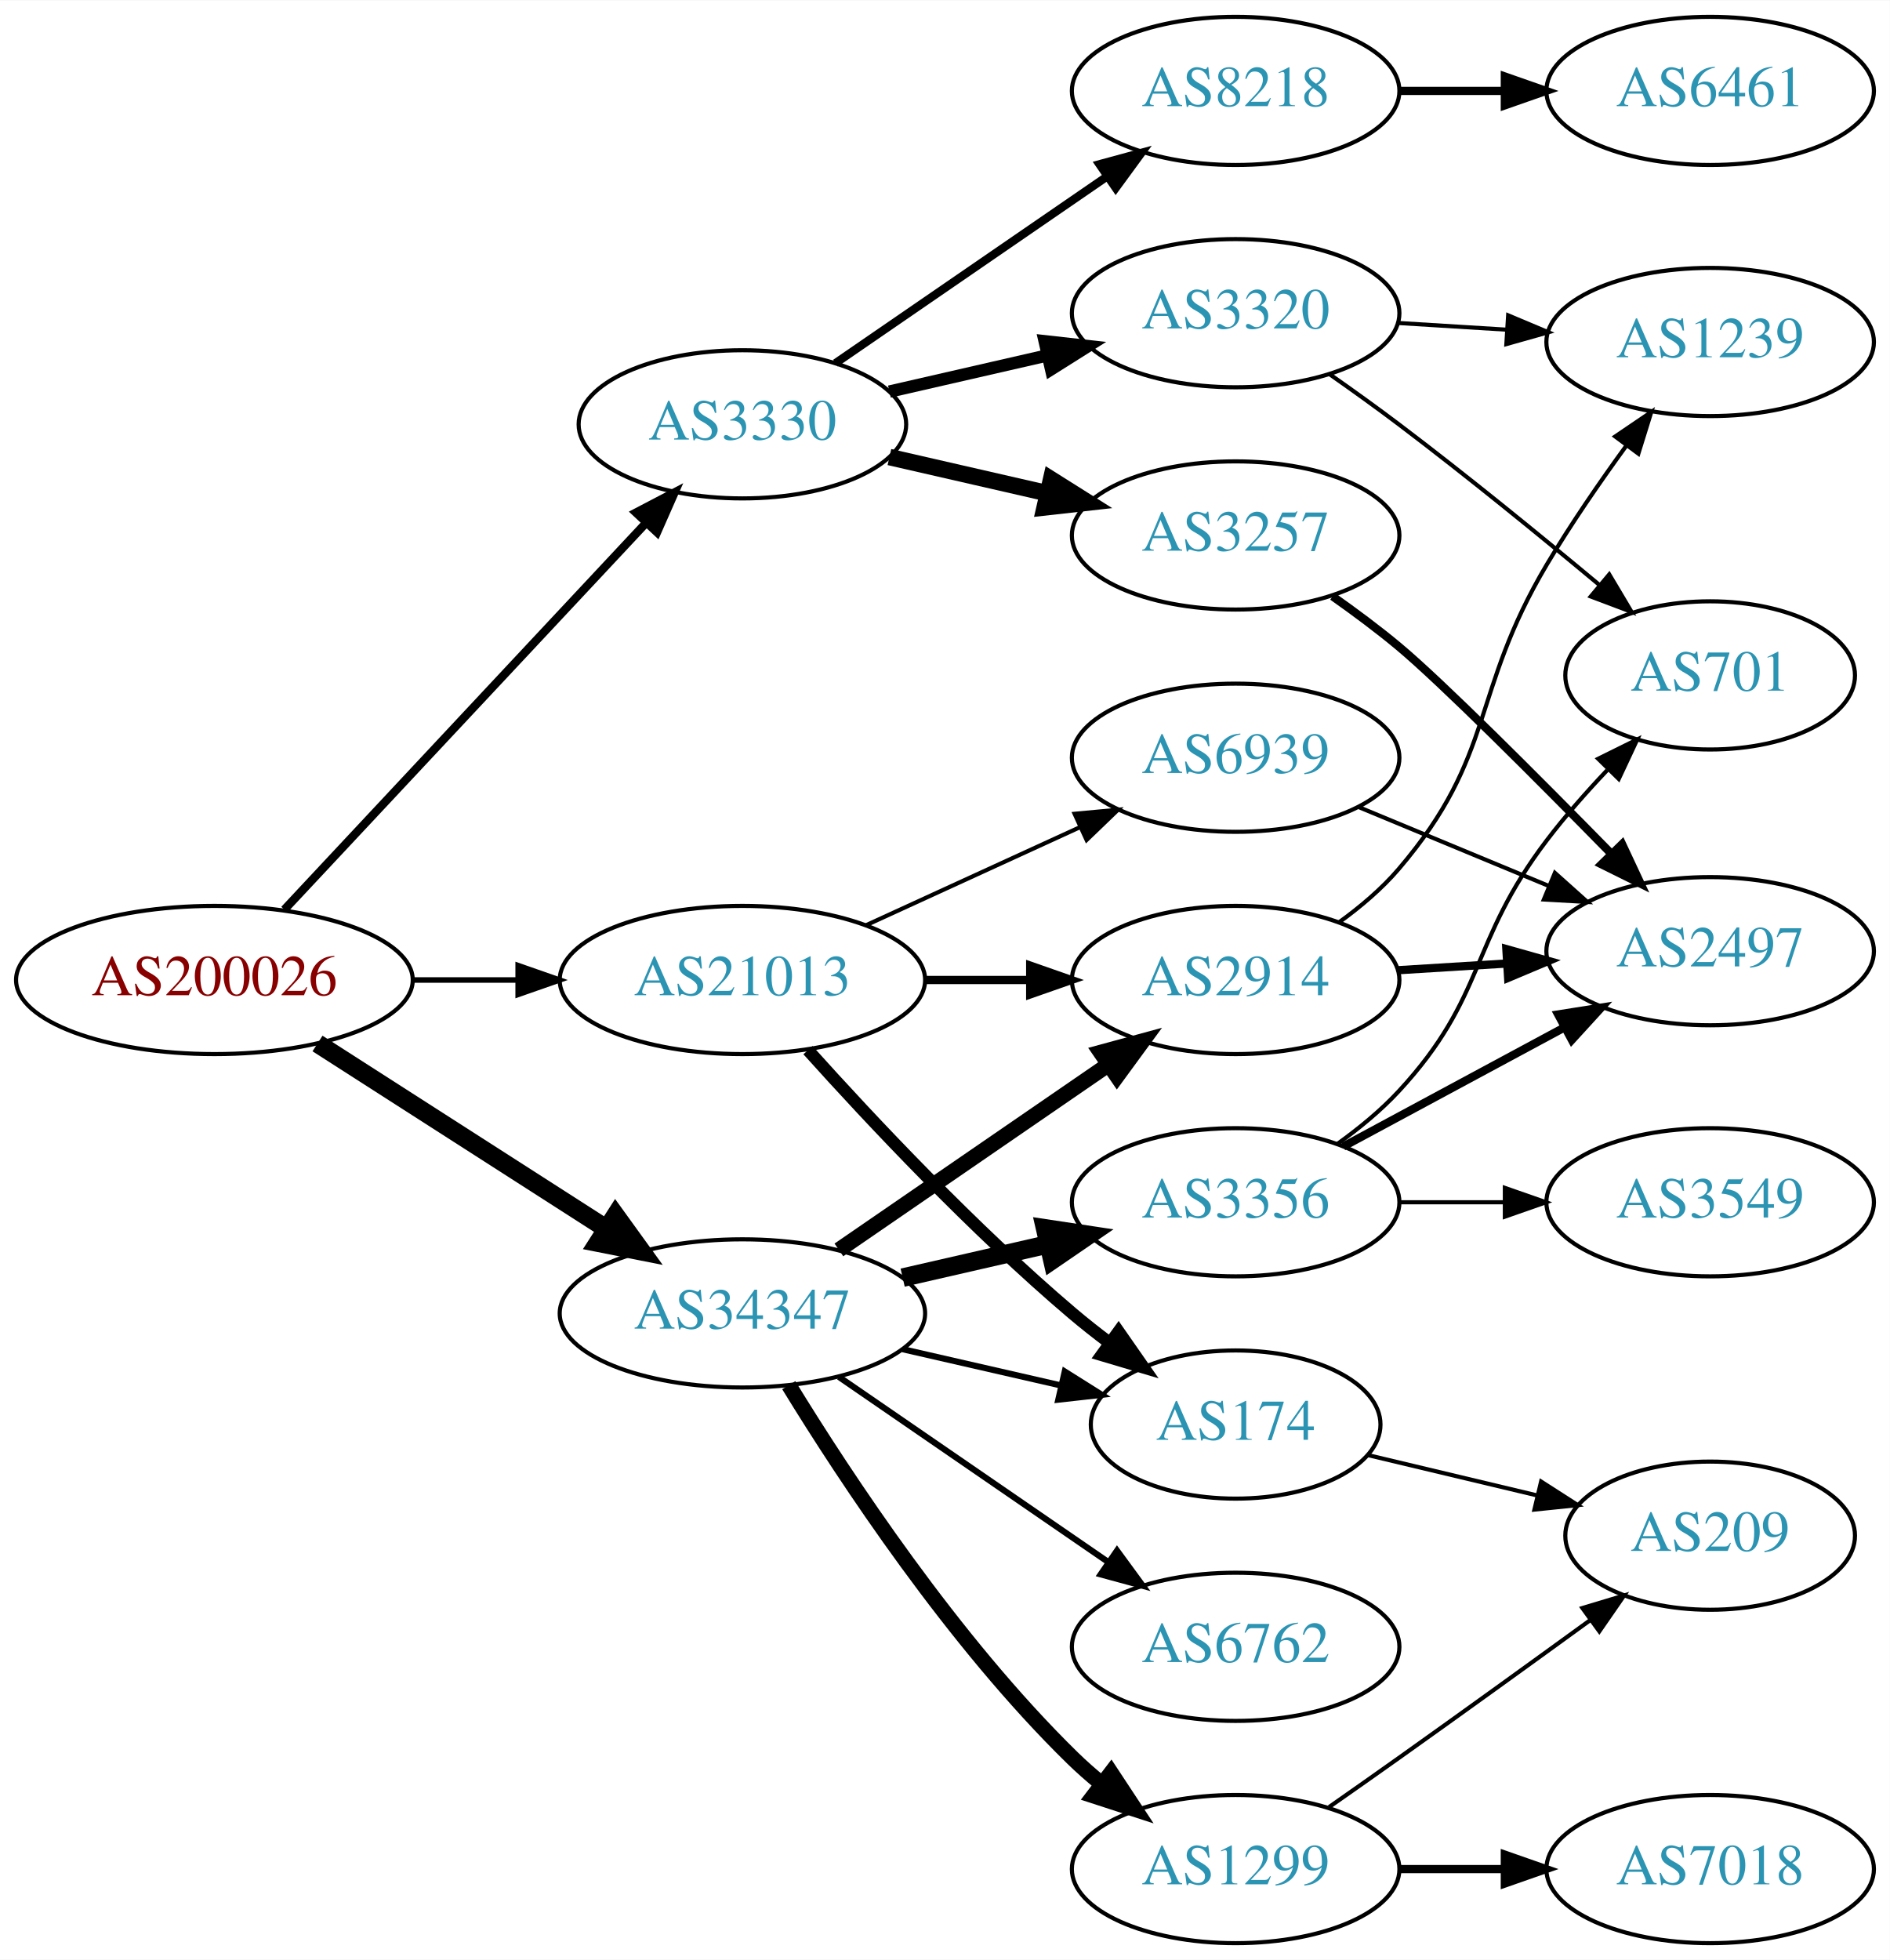
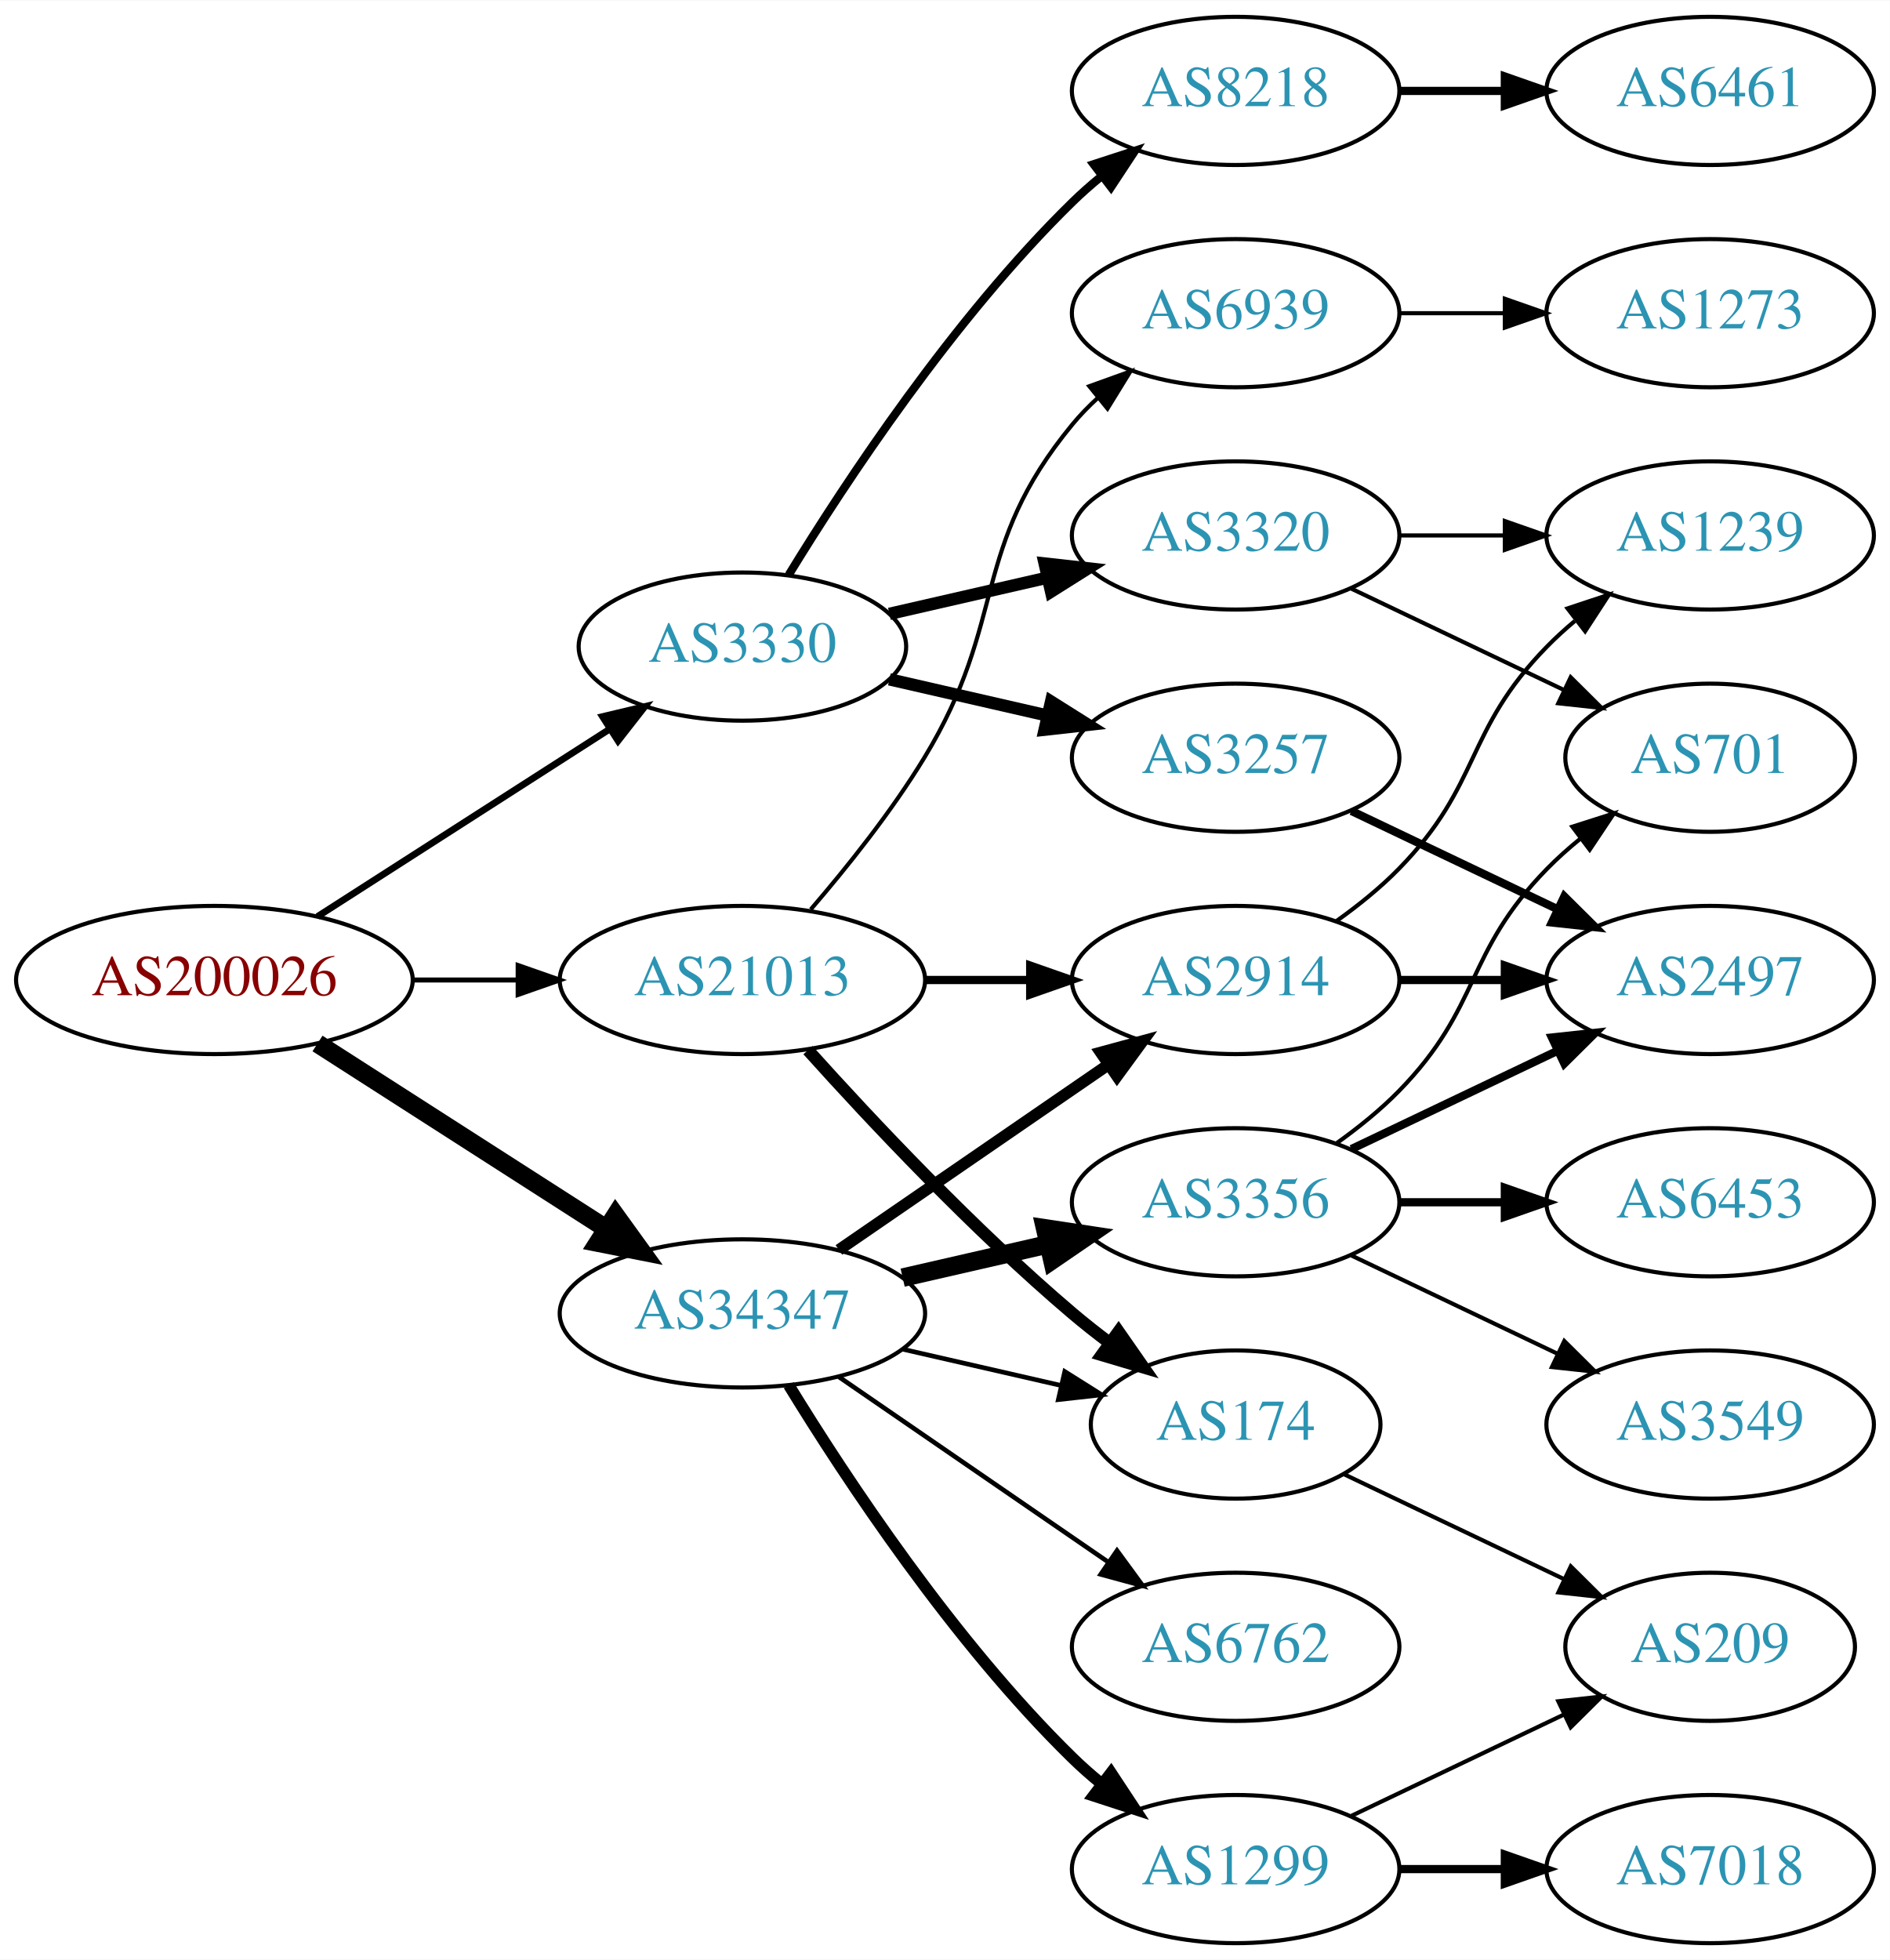
<svg xmlns="http://www.w3.org/2000/svg" xmlns:xlink="http://www.w3.org/1999/xlink" width="459pt" height="476pt" viewBox="0.00 0.00 459.17 476.00">
  <g id="graph0" class="graph" transform="scale(1 1) rotate(0) translate(4 472)">
    <polygon fill="white" stroke="none" points="-4,4 -4,-472 455.17,-472 455.17,4 -4,4" />
    <g id="node1" class="node">
      <g id="a_node1">
        <a xlink:href="/asn/200026" xlink:title="AS200026 ~ Ortswaerme St. Johann in Tirol GmbH [AT]">
          <ellipse fill="#ffffff" stroke="black" cx="48.096" cy="-234" rx="48.192" ry="18" />
          <text text-anchor="middle" x="48.096" y="-230.3" font-family="Times,serif" font-size="14.00" fill="#880000">AS200026</text>
        </a>
      </g>
    </g>
    <g id="node2" class="node">
      <g id="a_node2">
        <a xlink:href="/asn/3330" xlink:title="AS3330 ~ Vienna, Austria [AT]">
-           <ellipse fill="#ffffff" stroke="black" cx="176.388" cy="-369" rx="39.794" ry="18" />
-           <text text-anchor="middle" x="176.388" y="-365.3" font-family="Times,serif" font-size="14.00" fill="#2c94b3">AS3330</text>
+           <ellipse fill="#ffffff" stroke="black" cx="176.388" cy="-315" rx="39.794" ry="18" />
+           <text text-anchor="middle" x="176.388" y="-311.3" font-family="Times,serif" font-size="14.00" fill="#2c94b3">AS3330</text>
        </a>
      </g>
    </g>
    <g id="edge1" class="edge">
-       <path fill="none" stroke="black" stroke-width="2.025" d="M65.091,-251.098C87.322,-274.862 127.668,-317.99 152.914,-344.977" />
-       <polygon fill="black" stroke="black" stroke-width="2.025" points="150.53,-347.552 159.917,-352.463 155.642,-342.769 150.53,-347.552" />
+       <path fill="none" stroke="black" stroke-width="1.636" d="M73.147,-249.426C93.276,-262.336 122.141,-280.849 144.071,-294.915" />
+       <polygon fill="black" stroke="black" stroke-width="1.636" points="142.393,-297.996 152.7,-300.449 146.172,-292.104 142.393,-297.996" />
    </g>
    <g id="node3" class="node">
      <g id="a_node3">
        <a xlink:href="/asn/21013" xlink:title="AS21013 ~ Wels, AT [AT]">
          <ellipse fill="#ffffff" stroke="black" cx="176.388" cy="-234" rx="44.393" ry="18" />
          <text text-anchor="middle" x="176.388" y="-230.3" font-family="Times,serif" font-size="14.00" fill="#2c94b3">AS21013</text>
        </a>
      </g>
    </g>
    <g id="edge2" class="edge">
-       <path fill="none" stroke="black" stroke-width="1.35" d="M96.481,-234C104.742,-234 113.386,-234 121.799,-234" />
-       <polygon fill="black" stroke="black" stroke-width="1.35" points="121.904,-237.5 131.904,-234 121.904,-230.5 121.904,-237.5" />
+       <path fill="none" stroke="black" stroke-width="1.227" d="M96.481,-234C104.742,-234 113.386,-234 121.799,-234" />
+       <polygon fill="black" stroke="black" stroke-width="1.227" points="121.904,-237.5 131.904,-234 121.904,-230.5 121.904,-237.5" />
    </g>
    <g id="node4" class="node">
      <g id="a_node4">
        <a xlink:href="/asn/34347" xlink:title="AS34347 ~ HALLAG Kommunal GmbH [AT]">
          <ellipse fill="#ffffff" stroke="black" cx="176.388" cy="-153" rx="44.393" ry="18" />
          <text text-anchor="middle" x="176.388" y="-149.3" font-family="Times,serif" font-size="14.00" fill="#2c94b3">AS34347</text>
        </a>
      </g>
    </g>
    <g id="edge3" class="edge">
      <path fill="none" stroke="black" stroke-width="4.5" d="M73.147,-218.574C93.024,-205.826 121.421,-187.613 143.246,-173.615" />
      <polygon fill="black" stroke="black" stroke-width="4.5" points="145.561,-176.808 151.853,-168.095 141.31,-170.179 145.561,-176.808" />
    </g>
    <g id="node5" class="node">
      <g id="a_node5">
-         <a xlink:href="/asn/3257" xlink:title="AS3257 ~ GTT [DE]">
-           <ellipse fill="#ffffff" stroke="black" cx="296.23" cy="-342" rx="39.794" ry="18" />
-           <text text-anchor="middle" x="296.23" y="-338.3" font-family="Times,serif" font-size="14.00" fill="#2c94b3">AS3257</text>
+         <a xlink:href="/asn/8218" xlink:title="AS8218 ~ legacy Neotelecoms [FR]">
+           <ellipse fill="#ffffff" stroke="black" cx="296.23" cy="-450" rx="39.794" ry="18" />
+           <text text-anchor="middle" x="296.23" y="-446.3" font-family="Times,serif" font-size="14.00" fill="#2c94b3">AS8218</text>
        </a>
      </g>
    </g>
    <g id="edge4" class="edge">
-       <path fill="none" stroke="black" stroke-width="4" d="M212.107,-361.045C224.107,-358.296 237.728,-355.175 250.42,-352.267" />
-       <polygon fill="black" stroke="black" stroke-width="4" points="251.386,-355.636 260.352,-349.991 249.823,-348.813 251.386,-355.636" />
+       <path fill="none" stroke="black" stroke-width="2" d="M187.653,-332.44C201.462,-354.991 227.651,-394.722 256.584,-423 258.724,-425.092 261.041,-427.137 263.441,-429.106" />
+       <polygon fill="black" stroke="black" stroke-width="2" points="261.708,-432.185 271.782,-435.464 265.951,-426.618 261.708,-432.185" />
    </g>
    <g id="node6" class="node">
      <g id="a_node6">
        <a xlink:href="/asn/3320" xlink:title="AS3320 ~ DTAG [DE]">
-           <ellipse fill="#ffffff" stroke="black" cx="296.23" cy="-396" rx="39.794" ry="18" />
-           <text text-anchor="middle" x="296.23" y="-392.3" font-family="Times,serif" font-size="14.00" fill="#2c94b3">AS3320</text>
+           <ellipse fill="#ffffff" stroke="black" cx="296.23" cy="-342" rx="39.794" ry="18" />
+           <text text-anchor="middle" x="296.23" y="-338.3" font-family="Times,serif" font-size="14.00" fill="#2c94b3">AS3320</text>
        </a>
      </g>
    </g>
    <g id="edge5" class="edge">
-       <path fill="none" stroke="black" stroke-width="3" d="M212.107,-376.955C224.107,-379.704 237.728,-382.825 250.42,-385.733" />
-       <polygon fill="black" stroke="black" stroke-width="3" points="249.823,-389.187 260.352,-388.009 251.386,-382.364 249.823,-389.187" />
+       <path fill="none" stroke="black" stroke-width="3" d="M212.107,-322.955C224.107,-325.704 237.728,-328.825 250.42,-331.733" />
+       <polygon fill="black" stroke="black" stroke-width="3" points="249.823,-335.187 260.352,-334.009 251.386,-328.364 249.823,-335.187" />
    </g>
    <g id="node7" class="node">
      <g id="a_node7">
-         <a xlink:href="/asn/8218" xlink:title="AS8218 ~ legacy Neotelecoms [FR]">
-           <ellipse fill="#ffffff" stroke="black" cx="296.23" cy="-450" rx="39.794" ry="18" />
-           <text text-anchor="middle" x="296.23" y="-446.3" font-family="Times,serif" font-size="14.00" fill="#2c94b3">AS8218</text>
+         <a xlink:href="/asn/3257" xlink:title="AS3257 ~ GTT [DE]">
+           <ellipse fill="#ffffff" stroke="black" cx="296.23" cy="-288" rx="39.794" ry="18" />
+           <text text-anchor="middle" x="296.23" y="-284.3" font-family="Times,serif" font-size="14.00" fill="#2c94b3">AS3257</text>
        </a>
      </g>
    </g>
    <g id="edge6" class="edge">
-       <path fill="none" stroke="black" stroke-width="2" d="M199.002,-383.857C217.49,-396.565 244.304,-414.995 264.934,-429.175" />
-       <polygon fill="black" stroke="black" stroke-width="2" points="263.13,-432.183 273.354,-434.963 267.096,-426.414 263.13,-432.183" />
+       <path fill="none" stroke="black" stroke-width="3" d="M212.107,-307.045C224.107,-304.296 237.728,-301.175 250.42,-298.267" />
+       <polygon fill="black" stroke="black" stroke-width="3" points="251.386,-301.636 260.352,-295.991 249.823,-294.813 251.386,-301.636" />
    </g>
    <g id="node12" class="node">
      <g id="a_node12">
        <a xlink:href="/asn/174" xlink:title="AS174 ~ Cogent Communications [US]">
          <ellipse fill="#ffffff" stroke="black" cx="296.23" cy="-126" rx="35.194" ry="18" />
          <text text-anchor="middle" x="296.23" y="-122.3" font-family="Times,serif" font-size="14.00" fill="#2c94b3">AS174</text>
        </a>
      </g>
    </g>
    <g id="edge11" class="edge">
      <path fill="none" stroke="black" stroke-width="3" d="M192.32,-216.956C207.646,-199.903 232.582,-173.35 256.584,-153 259.436,-150.582 262.501,-148.167 265.612,-145.831" />
      <polygon fill="black" stroke="black" stroke-width="3" points="267.785,-148.578 273.84,-139.884 263.685,-142.905 267.785,-148.578" />
    </g>
    <g id="node13" class="node">
      <g id="a_node13">
        <a xlink:href="/asn/2914" xlink:title="AS2914 ~ NTT America, Inc. [US]">
          <ellipse fill="#ffffff" stroke="black" cx="296.23" cy="-234" rx="39.794" ry="18" />
          <text text-anchor="middle" x="296.23" y="-230.3" font-family="Times,serif" font-size="14.00" fill="#2c94b3">AS2914</text>
        </a>
      </g>
    </g>
    <g id="edge12" class="edge">
      <path fill="none" stroke="black" stroke-width="2" d="M220.599,-234C228.911,-234 237.674,-234 246.156,-234" />
      <polygon fill="black" stroke="black" stroke-width="2" points="246.315,-237.5 256.315,-234 246.315,-230.5 246.315,-237.5" />
    </g>
    <g id="node14" class="node">
      <g id="a_node14">
        <a xlink:href="/asn/6939" xlink:title="AS6939 ~ Hurricane Electric LLC [US]">
-           <ellipse fill="#ffffff" stroke="black" cx="296.23" cy="-288" rx="39.794" ry="18" />
-           <text text-anchor="middle" x="296.23" y="-284.3" font-family="Times,serif" font-size="14.00" fill="#2c94b3">AS6939</text>
+           <ellipse fill="#ffffff" stroke="black" cx="296.23" cy="-396" rx="39.794" ry="18" />
+           <text text-anchor="middle" x="296.23" y="-392.3" font-family="Times,serif" font-size="14.00" fill="#2c94b3">AS6939</text>
        </a>
      </g>
    </g>
    <g id="edge13" class="edge">
-       <path fill="none" stroke="black" d="M206.517,-247.348C222.128,-254.502 241.526,-263.391 258.198,-271.03" />
-       <polygon fill="black" stroke="black" points="257.101,-274.378 267.65,-275.362 260.017,-268.014 257.101,-274.378" />
+       <path fill="none" stroke="black" d="M192.996,-251.153C201.799,-261.371 212.598,-274.871 220.584,-288 241.056,-321.658 231.519,-338.606 256.584,-369 258.439,-371.25 260.526,-373.396 262.745,-375.424" />
+       <polygon fill="black" stroke="black" points="260.68,-378.256 270.649,-381.844 265.093,-372.823 260.68,-378.256" />
    </g>
    <g id="edge18" class="edge">
-       <path fill="none" stroke="black" stroke-width="1.5" d="M215.322,-144.308C227.639,-141.486 241.364,-138.342 253.915,-135.466" />
-       <polygon fill="black" stroke="black" stroke-width="1.5" points="254.714,-138.874 263.68,-133.229 253.15,-132.051 254.714,-138.874" />
-     </g>
-     <g id="edge15" class="edge">
-       <path fill="none" stroke="black" stroke-width="3.75" d="M199.83,-168.426C218.412,-181.198 244.972,-199.455 265.352,-213.463" />
-       <polygon fill="black" stroke="black" stroke-width="3.75" points="263.443,-216.398 273.666,-219.178 267.408,-210.629 263.443,-216.398" />
+       <path fill="none" stroke="black" stroke-width="1.125" d="M215.322,-144.308C227.639,-141.486 241.364,-138.342 253.915,-135.466" />
+       <polygon fill="black" stroke="black" stroke-width="1.125" points="254.714,-138.874 263.68,-133.229 253.15,-132.051 254.714,-138.874" />
+     </g>
+     <g id="edge16" class="edge">
+       <path fill="none" stroke="black" stroke-width="2.812" d="M199.83,-168.426C218.412,-181.198 244.972,-199.455 265.352,-213.463" />
+       <polygon fill="black" stroke="black" stroke-width="2.812" points="263.443,-216.398 273.666,-219.178 267.408,-210.629 263.443,-216.398" />
    </g>
    <g id="node15" class="node">
      <g id="a_node15">
        <a xlink:href="/asn/6762" xlink:title="AS6762 ~ TELECOM ITALIA SPARKLE S.p.A. [IT]">
          <ellipse fill="#ffffff" stroke="black" cx="296.23" cy="-72" rx="39.794" ry="18" />
          <text text-anchor="middle" x="296.23" y="-68.3" font-family="Times,serif" font-size="14.00" fill="#2c94b3">AS6762</text>
        </a>
      </g>
    </g>
    <g id="edge14" class="edge">
-       <path fill="none" stroke="black" stroke-width="1.5" d="M199.83,-137.574C218.412,-124.802 244.972,-106.545 265.352,-92.537" />
-       <polygon fill="black" stroke="black" stroke-width="1.5" points="267.408,-95.371 273.666,-86.822 263.443,-89.602 267.408,-95.371" />
+       <path fill="none" stroke="black" stroke-width="1.125" d="M199.83,-137.574C218.412,-124.802 244.972,-106.545 265.352,-92.537" />
+       <polygon fill="black" stroke="black" stroke-width="1.125" points="267.408,-95.371 273.666,-86.822 263.443,-89.602 267.408,-95.371" />
    </g>
    <g id="node16" class="node">
      <g id="a_node16">
        <a xlink:href="/asn/3356" xlink:title="AS3356 ~ Level 3 Parent, LLC [US]">
          <ellipse fill="#ffffff" stroke="black" cx="296.23" cy="-180" rx="39.794" ry="18" />
          <text text-anchor="middle" x="296.23" y="-176.3" font-family="Times,serif" font-size="14.00" fill="#2c94b3">AS3356</text>
        </a>
      </g>
    </g>
-     <g id="edge16" class="edge">
+     <g id="edge15" class="edge">
      <path fill="none" stroke="black" stroke-width="4.5" d="M215.322,-161.692C226.563,-164.267 238.976,-167.111 250.599,-169.774" />
      <polygon fill="black" stroke="black" stroke-width="4.5" points="249.934,-173.661 260.56,-172.057 251.692,-165.985 249.934,-173.661" />
    </g>
    <g id="node17" class="node">
      <g id="a_node17">
        <a xlink:href="/asn/1299" xlink:title="AS1299 ~ Telia Carrier [EU]">
          <ellipse fill="#ffffff" stroke="black" cx="296.23" cy="-18" rx="39.794" ry="18" />
          <text text-anchor="middle" x="296.23" y="-14.3" font-family="Times,serif" font-size="14.00" fill="#2c94b3">AS1299</text>
        </a>
      </g>
    </g>
    <g id="edge17" class="edge">
-       <path fill="none" stroke="black" stroke-width="3.75" d="M187.653,-135.56C201.462,-113.009 227.651,-73.278 256.584,-45 258.724,-42.908 261.041,-40.863 263.441,-38.895" />
-       <polygon fill="black" stroke="black" stroke-width="3.75" points="265.951,-41.382 271.782,-32.536 261.708,-35.815 265.951,-41.382" />
+       <path fill="none" stroke="black" stroke-width="2.812" d="M187.653,-135.56C201.462,-113.009 227.651,-73.278 256.584,-45 258.724,-42.908 261.041,-40.863 263.441,-38.895" />
+       <polygon fill="black" stroke="black" stroke-width="2.812" points="265.951,-41.382 271.782,-32.536 261.708,-35.815 265.951,-41.382" />
    </g>
    <g id="node8" class="node">
      <g id="a_node8">
-         <a xlink:href="/asn/2497" xlink:title="AS2497 ~ Internet Initiative Japan Inc. [JP]">
-           <ellipse fill="#ffffff" stroke="black" cx="411.523" cy="-241" rx="39.794" ry="18" />
-           <text text-anchor="middle" x="411.523" y="-237.3" font-family="Times,serif" font-size="14.00" fill="#2c94b3">AS2497</text>
-         </a>
-       </g>
-     </g>
-     <g id="edge7" class="edge">
-       <path fill="none" stroke="black" stroke-width="2" d="M319.785,-327.211C325.19,-323.405 330.849,-319.195 335.877,-315 346.236,-306.355 369.534,-283.006 387.367,-264.825" />
-       <polygon fill="black" stroke="black" stroke-width="2" points="390.131,-267.004 394.621,-257.408 385.127,-262.11 390.131,-267.004" />
-     </g>
-     <g id="node9" class="node">
-       <g id="a_node9">
-         <a xlink:href="/asn/701" xlink:title="AS701 ~ UUNET [US]">
-           <ellipse fill="#ffffff" stroke="black" cx="411.523" cy="-308" rx="35.194" ry="18" />
-           <text text-anchor="middle" x="411.523" y="-304.3" font-family="Times,serif" font-size="14.00" fill="#2c94b3">AS701</text>
-         </a>
-       </g>
-     </g>
-     <g id="edge8" class="edge">
-       <path fill="none" stroke="black" d="M319.102,-381.146C324.635,-377.273 330.523,-373.048 335.877,-369 352.392,-356.511 370.378,-341.846 384.557,-330.026" />
-       <polygon fill="black" stroke="black" points="387.008,-332.538 392.425,-323.433 382.512,-327.173 387.008,-332.538" />
-     </g>
-     <g id="node10" class="node">
-       <g id="a_node10">
-         <a xlink:href="/asn/1239" xlink:title="AS1239 ~ Sprint [US]">
-           <ellipse fill="#ffffff" stroke="black" cx="411.523" cy="-389" rx="39.794" ry="18" />
-           <text text-anchor="middle" x="411.523" y="-385.3" font-family="Times,serif" font-size="14.00" fill="#2c94b3">AS1239</text>
-         </a>
-       </g>
-     </g>
-     <g id="edge9" class="edge">
-       <path fill="none" stroke="black" d="M335.586,-393.63C344.076,-393.106 353.179,-392.543 362.013,-391.997" />
-       <polygon fill="black" stroke="black" points="362.442,-395.478 372.207,-391.367 362.01,-388.491 362.442,-395.478" />
-     </g>
-     <g id="node11" class="node">
-       <g id="a_node11">
        <a xlink:href="/asn/6461" xlink:title="AS6461 ~ Zayo Bandwidth [US]">
          <ellipse fill="#ffffff" stroke="black" cx="411.523" cy="-450" rx="39.794" ry="18" />
          <text text-anchor="middle" x="411.523" y="-446.3" font-family="Times,serif" font-size="14.00" fill="#2c94b3">AS6461</text>
        </a>
      </g>
    </g>
-     <g id="edge10" class="edge">
+     <g id="edge7" class="edge">
      <path fill="none" stroke="black" stroke-width="2" d="M335.902,-450C344.105,-450 352.869,-450 361.401,-450" />
      <polygon fill="black" stroke="black" stroke-width="2" points="361.641,-453.5 371.641,-450 361.641,-446.5 361.641,-453.5" />
    </g>
-     <g id="node20" class="node">
-       <g id="a_node20">
+     <g id="node9" class="node">
+       <g id="a_node9">
+         <a xlink:href="/asn/1239" xlink:title="AS1239 ~ Sprint [US]">
+           <ellipse fill="#ffffff" stroke="black" cx="411.523" cy="-342" rx="39.794" ry="18" />
+           <text text-anchor="middle" x="411.523" y="-338.3" font-family="Times,serif" font-size="14.00" fill="#2c94b3">AS1239</text>
+         </a>
+       </g>
+     </g>
+     <g id="edge8" class="edge">
+       <path fill="none" stroke="black" d="M335.902,-342C344.105,-342 352.869,-342 361.401,-342" />
+       <polygon fill="black" stroke="black" points="361.641,-345.5 371.641,-342 361.641,-338.5 361.641,-345.5" />
+     </g>
+     <g id="node10" class="node">
+       <g id="a_node10">
+         <a xlink:href="/asn/701" xlink:title="AS701 ~ UUNET [US]">
+           <ellipse fill="#ffffff" stroke="black" cx="411.523" cy="-288" rx="35.194" ry="18" />
+           <text text-anchor="middle" x="411.523" y="-284.3" font-family="Times,serif" font-size="14.00" fill="#2c94b3">AS701</text>
+         </a>
+       </g>
+     </g>
+     <g id="edge9" class="edge">
+       <path fill="none" stroke="black" d="M324.367,-329.066C339.798,-321.71 359.284,-312.423 375.819,-304.541" />
+       <polygon fill="black" stroke="black" points="377.64,-307.551 385.161,-300.089 374.628,-301.232 377.64,-307.551" />
+     </g>
+     <g id="node11" class="node">
+       <g id="a_node11">
+         <a xlink:href="/asn/2497" xlink:title="AS2497 ~ Internet Initiative Japan Inc. [JP]">
+           <ellipse fill="#ffffff" stroke="black" cx="411.523" cy="-234" rx="39.794" ry="18" />
+           <text text-anchor="middle" x="411.523" y="-230.3" font-family="Times,serif" font-size="14.00" fill="#2c94b3">AS2497</text>
+         </a>
+       </g>
+     </g>
+     <g id="edge10" class="edge">
+       <path fill="none" stroke="black" stroke-width="2" d="M324.367,-275.066C339.361,-267.919 358.182,-258.948 374.405,-251.215" />
+       <polygon fill="black" stroke="black" stroke-width="2" points="376.087,-254.291 383.608,-246.829 373.075,-247.972 376.087,-254.291" />
+     </g>
+     <g id="node21" class="node">
+       <g id="a_node21">
        <a xlink:href="/asn/209" xlink:title="AS209 ~ CenturyLink Communications, LLC [US]">
-           <ellipse fill="#ffffff" stroke="black" cx="411.523" cy="-99" rx="35.194" ry="18" />
-           <text text-anchor="middle" x="411.523" y="-95.3" font-family="Times,serif" font-size="14.00" fill="#2c94b3">AS209</text>
+           <ellipse fill="#ffffff" stroke="black" cx="411.523" cy="-72" rx="35.194" ry="18" />
+           <text text-anchor="middle" x="411.523" y="-68.3" font-family="Times,serif" font-size="14.00" fill="#2c94b3">AS209</text>
        </a>
      </g>
    </g>
    <g id="edge27" class="edge">
-       <path fill="none" stroke="black" d="M328.488,-118.551C341.118,-115.541 355.872,-112.024 369.358,-108.81" />
-       <polygon fill="black" stroke="black" points="370.451,-112.148 379.367,-106.425 368.828,-105.339 370.451,-112.148" />
-     </g>
-     <g id="edge20" class="edge">
-       <path fill="none" stroke="black" stroke-width="2" d="M335.586,-236.37C344.076,-236.894 353.179,-237.457 362.013,-238.003" />
-       <polygon fill="black" stroke="black" stroke-width="2" points="362.01,-241.509 372.207,-238.633 362.442,-234.522 362.01,-241.509" />
-     </g>
-     <g id="edge19" class="edge">
-       <path fill="none" stroke="black" d="M321.286,-247.967C326.523,-251.743 331.73,-256.146 335.877,-261 359.63,-288.811 353.167,-303.573 371.877,-335 377.686,-344.759 384.748,-355.004 391.237,-363.915" />
-       <polygon fill="black" stroke="black" points="388.457,-366.043 397.224,-371.992 394.081,-361.874 388.457,-366.043" />
+       <path fill="none" stroke="black" d="M322.655,-113.881C338.398,-106.378 358.82,-96.644 376.013,-88.449" />
+       <polygon fill="black" stroke="black" points="377.662,-91.54 385.183,-84.078 374.65,-85.221 377.662,-91.54" />
    </g>
    <g id="edge26" class="edge">
-       <path fill="none" stroke="black" d="M326.112,-276.018C340.094,-270.218 357.075,-263.173 372.13,-256.928" />
-       <polygon fill="black" stroke="black" points="373.799,-260.025 381.694,-252.96 371.116,-253.559 373.799,-260.025" />
+       <path fill="none" stroke="black" d="M320.824,-248.389C326.08,-252.148 331.412,-256.437 335.877,-261 356.049,-281.617 351.704,-294.383 371.877,-315 373.969,-317.139 376.253,-319.218 378.63,-321.21" />
+       <polygon fill="black" stroke="black" points="376.873,-324.275 386.929,-327.611 381.148,-318.732 376.873,-324.275" />
+     </g>
+     <g id="edge25" class="edge">
+       <path fill="none" stroke="black" stroke-width="2" d="M335.902,-234C344.105,-234 352.869,-234 361.401,-234" />
+       <polygon fill="black" stroke="black" stroke-width="2" points="361.641,-237.5 371.641,-234 361.641,-230.5 361.641,-237.5" />
+     </g>
+     <g id="node22" class="node">
+       <g id="a_node22">
+         <a xlink:href="/asn/1273" xlink:title="AS1273 ~ Vodafone Group PLC [EU]">
+           <ellipse fill="#ffffff" stroke="black" cx="411.523" cy="-396" rx="39.794" ry="18" />
+           <text text-anchor="middle" x="411.523" y="-392.3" font-family="Times,serif" font-size="14.00" fill="#2c94b3">AS1273</text>
+         </a>
+       </g>
+     </g>
+     <g id="edge28" class="edge">
+       <path fill="none" stroke="black" d="M335.902,-396C344.105,-396 352.869,-396 361.401,-396" />
+       <polygon fill="black" stroke="black" points="361.641,-399.5 371.641,-396 361.641,-392.5 361.641,-399.5" />
    </g>
    <g id="edge22" class="edge">
-       <path fill="none" stroke="black" stroke-width="2" d="M322.373,-193.538C338.105,-202.008 358.588,-213.037 375.85,-222.331" />
-       <polygon fill="black" stroke="black" stroke-width="2" points="374.594,-225.63 385.058,-227.289 377.913,-219.467 374.594,-225.63" />
-     </g>
-     <g id="edge23" class="edge">
-       <path fill="none" stroke="black" d="M321.008,-194.214C326.256,-197.98 331.539,-202.316 335.877,-207 357.267,-230.097 352.808,-242.952 371.877,-268 376.278,-273.782 381.431,-279.62 386.514,-284.983" />
-       <polygon fill="black" stroke="black" points="384.316,-287.742 393.814,-292.438 389.318,-282.844 384.316,-287.742" />
+       <path fill="none" stroke="black" d="M320.824,-194.389C326.08,-198.148 331.412,-202.437 335.877,-207 356.049,-227.617 351.704,-240.383 371.877,-261 374.356,-263.534 377.102,-265.983 379.955,-268.304" />
+       <polygon fill="black" stroke="black" points="378.046,-271.248 388.14,-274.468 382.257,-265.657 378.046,-271.248" />
+     </g>
+     <g id="edge21" class="edge">
+       <path fill="none" stroke="black" stroke-width="2" d="M324.367,-192.934C339.361,-200.081 358.182,-209.052 374.405,-216.785" />
+       <polygon fill="black" stroke="black" stroke-width="2" points="373.075,-220.028 383.608,-221.171 376.087,-213.709 373.075,-220.028" />
    </g>
    <g id="node18" class="node">
      <g id="a_node18">
        <a xlink:href="/asn/3549" xlink:title="AS3549 ~ Level 3 Parent, LLC [US]">
-           <ellipse fill="#ffffff" stroke="black" cx="411.523" cy="-180" rx="39.794" ry="18" />
-           <text text-anchor="middle" x="411.523" y="-176.3" font-family="Times,serif" font-size="14.00" fill="#2c94b3">AS3549</text>
-         </a>
-       </g>
-     </g>
-     <g id="edge21" class="edge">
-       <path fill="none" stroke="black" d="M335.902,-180C344.105,-180 352.869,-180 361.401,-180" />
-       <polygon fill="black" stroke="black" points="361.641,-183.5 371.641,-180 361.641,-176.5 361.641,-183.5" />
+           <ellipse fill="#ffffff" stroke="black" cx="411.523" cy="-126" rx="39.794" ry="18" />
+           <text text-anchor="middle" x="411.523" y="-122.3" font-family="Times,serif" font-size="14.00" fill="#2c94b3">AS3549</text>
+         </a>
+       </g>
+     </g>
+     <g id="edge19" class="edge">
+       <path fill="none" stroke="black" d="M324.367,-167.066C339.361,-159.919 358.182,-150.948 374.405,-143.215" />
+       <polygon fill="black" stroke="black" points="376.087,-146.291 383.608,-138.829 373.075,-139.972 376.087,-146.291" />
    </g>
    <g id="node19" class="node">
      <g id="a_node19">
+         <a xlink:href="/asn/6453" xlink:title="AS6453 ~ TATA COMMUNICATIONS (AMERICA) INC [US]">
+           <ellipse fill="#ffffff" stroke="black" cx="411.523" cy="-180" rx="39.794" ry="18" />
+           <text text-anchor="middle" x="411.523" y="-176.3" font-family="Times,serif" font-size="14.00" fill="#2c94b3">AS6453</text>
+         </a>
+       </g>
+     </g>
+     <g id="edge20" class="edge">
+       <path fill="none" stroke="black" stroke-width="2" d="M335.902,-180C344.105,-180 352.869,-180 361.401,-180" />
+       <polygon fill="black" stroke="black" stroke-width="2" points="361.641,-183.5 371.641,-180 361.641,-176.5 361.641,-183.5" />
+     </g>
+     <g id="node20" class="node">
+       <g id="a_node20">
        <a xlink:href="/asn/7018" xlink:title="AS7018 ~ AT&amp;T Services, Inc. [US]">
          <ellipse fill="#ffffff" stroke="black" cx="411.523" cy="-18" rx="39.794" ry="18" />
          <text text-anchor="middle" x="411.523" y="-14.3" font-family="Times,serif" font-size="14.00" fill="#2c94b3">AS7018</text>
        </a>
      </g>
    </g>
-     <g id="edge24" class="edge">
+     <g id="edge23" class="edge">
      <path fill="none" stroke="black" stroke-width="2" d="M335.902,-18C344.105,-18 352.869,-18 361.401,-18" />
      <polygon fill="black" stroke="black" stroke-width="2" points="361.641,-21.5 371.641,-18 361.641,-14.5 361.641,-21.5" />
    </g>
-     <g id="edge25" class="edge">
-       <path fill="none" stroke="black" d="M318.94,-33.074C324.476,-36.943 330.407,-41.111 335.877,-45 351.314,-55.975 368.443,-68.352 382.394,-78.485" />
-       <polygon fill="black" stroke="black" points="380.481,-81.421 390.627,-84.471 384.598,-75.759 380.481,-81.421" />
+     <g id="edge24" class="edge">
+       <path fill="none" stroke="black" d="M324.367,-30.934C339.798,-38.29 359.284,-47.577 375.819,-55.459" />
+       <polygon fill="black" stroke="black" points="374.628,-58.768 385.161,-59.911 377.64,-52.449 374.628,-58.768" />
    </g>
  </g>
</svg>
